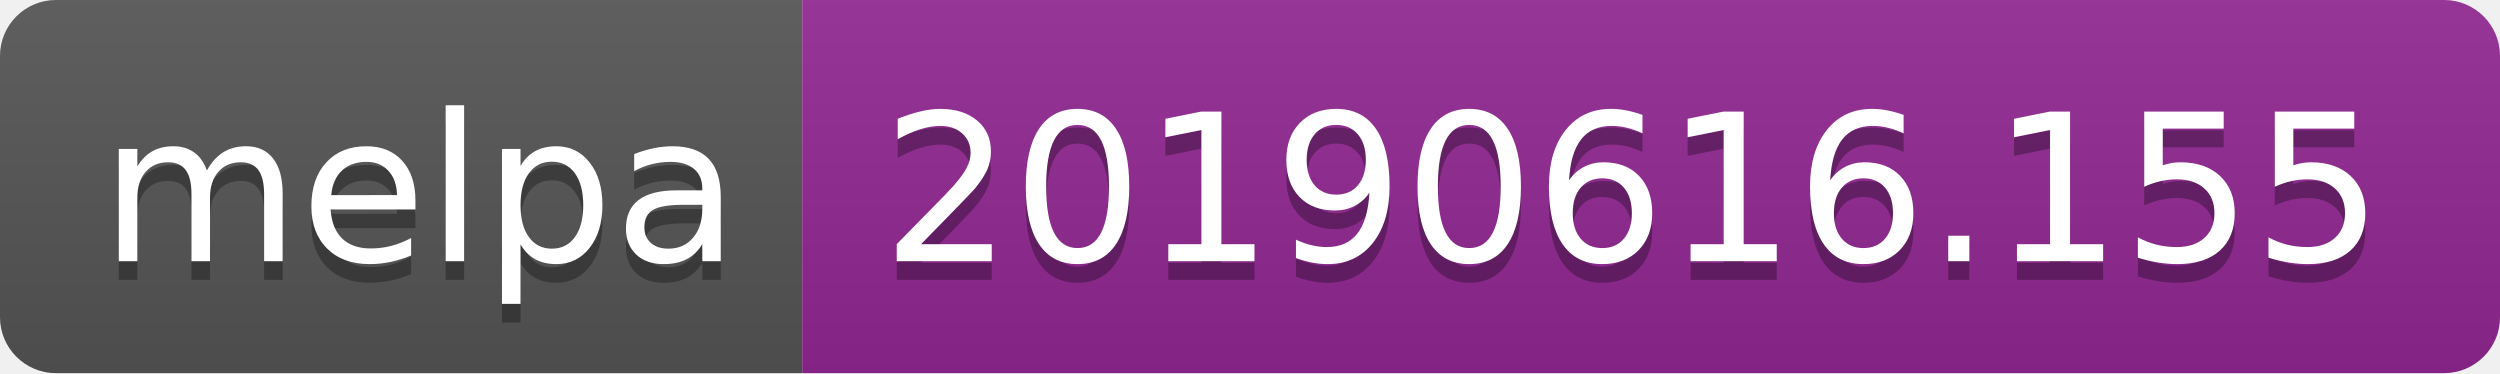
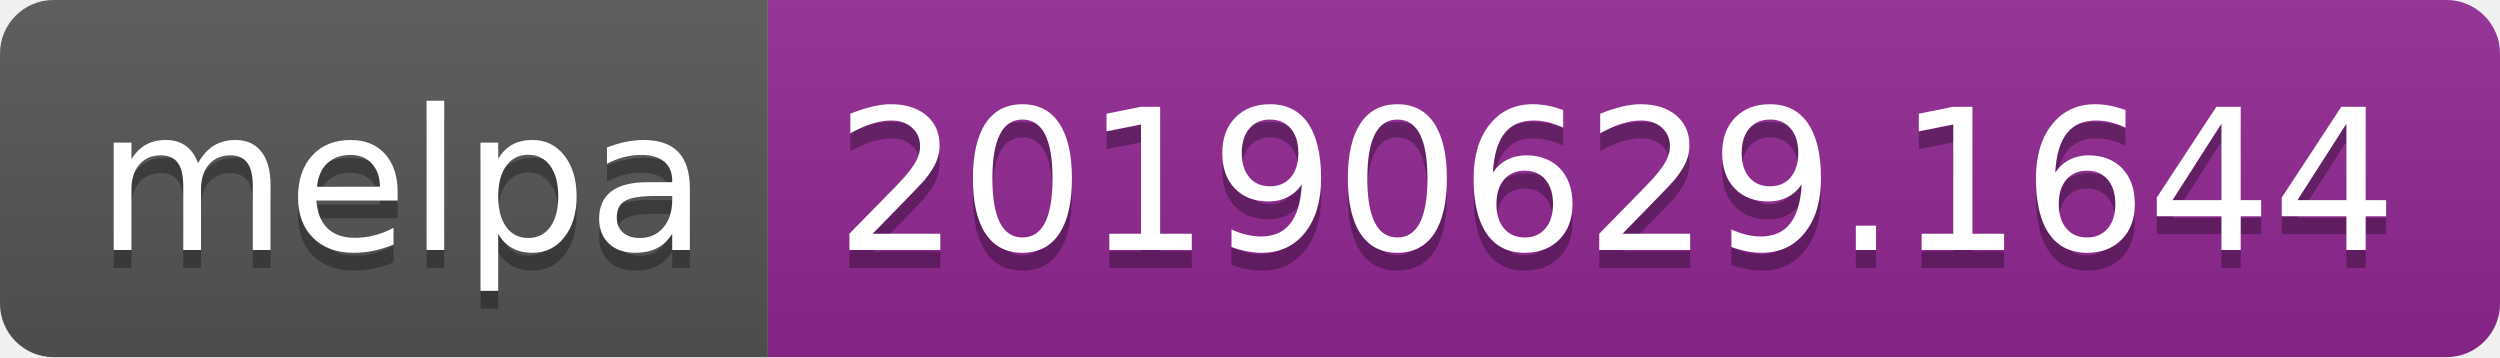
- <svg xmlns="http://www.w3.org/2000/svg" width="134" height="20">
+ <svg xmlns="http://www.w3.org/2000/svg" width="140" height="20">
  <linearGradient id="b" x2="0" y2="100%">
    <stop offset="0" stop-color="#bbb" stop-opacity=".1" />
    <stop offset="1" stop-opacity=".1" />
  </linearGradient>
  <clipPath id="a">
-     <rect width="134" height="20" rx="3" fill="#fff" />
+     <rect width="140" height="20" rx="3" fill="#fff" />
  </clipPath>
  <g clip-path="url(#a)">
    <path fill="#555" d="M0 0h43v20H0z" />
-     <path fill="#922793" d="M43 0h91v20H43z" />
-     <path fill="url(#b)" d="M0 0h134v20H0z" />
+     <path fill="#922793" d="M43 0h97v20H43z" />
+     <path fill="url(#b)" d="M0 0h140v20H0z" />
  </g>
  <g fill="#fff" text-anchor="middle" font-family="DejaVu Sans,Verdana,Geneva,sans-serif" font-size="110">
    <text x="225" y="150" fill="#010101" fill-opacity=".3" transform="scale(.1)" textLength="330">melpa</text>
    <text x="225" y="140" transform="scale(.1)" textLength="330">melpa</text>
-     <text x="875" y="150" fill="#010101" fill-opacity=".3" transform="scale(.1)" textLength="810">20190616.155</text>
-     <text x="875" y="140" transform="scale(.1)" textLength="810">20190616.155</text>
+     <text x="905" y="150" fill="#010101" fill-opacity=".3" transform="scale(.1)" textLength="870">20190629.1644</text>
+     <text x="905" y="140" transform="scale(.1)" textLength="870">20190629.1644</text>
  </g>
</svg>
